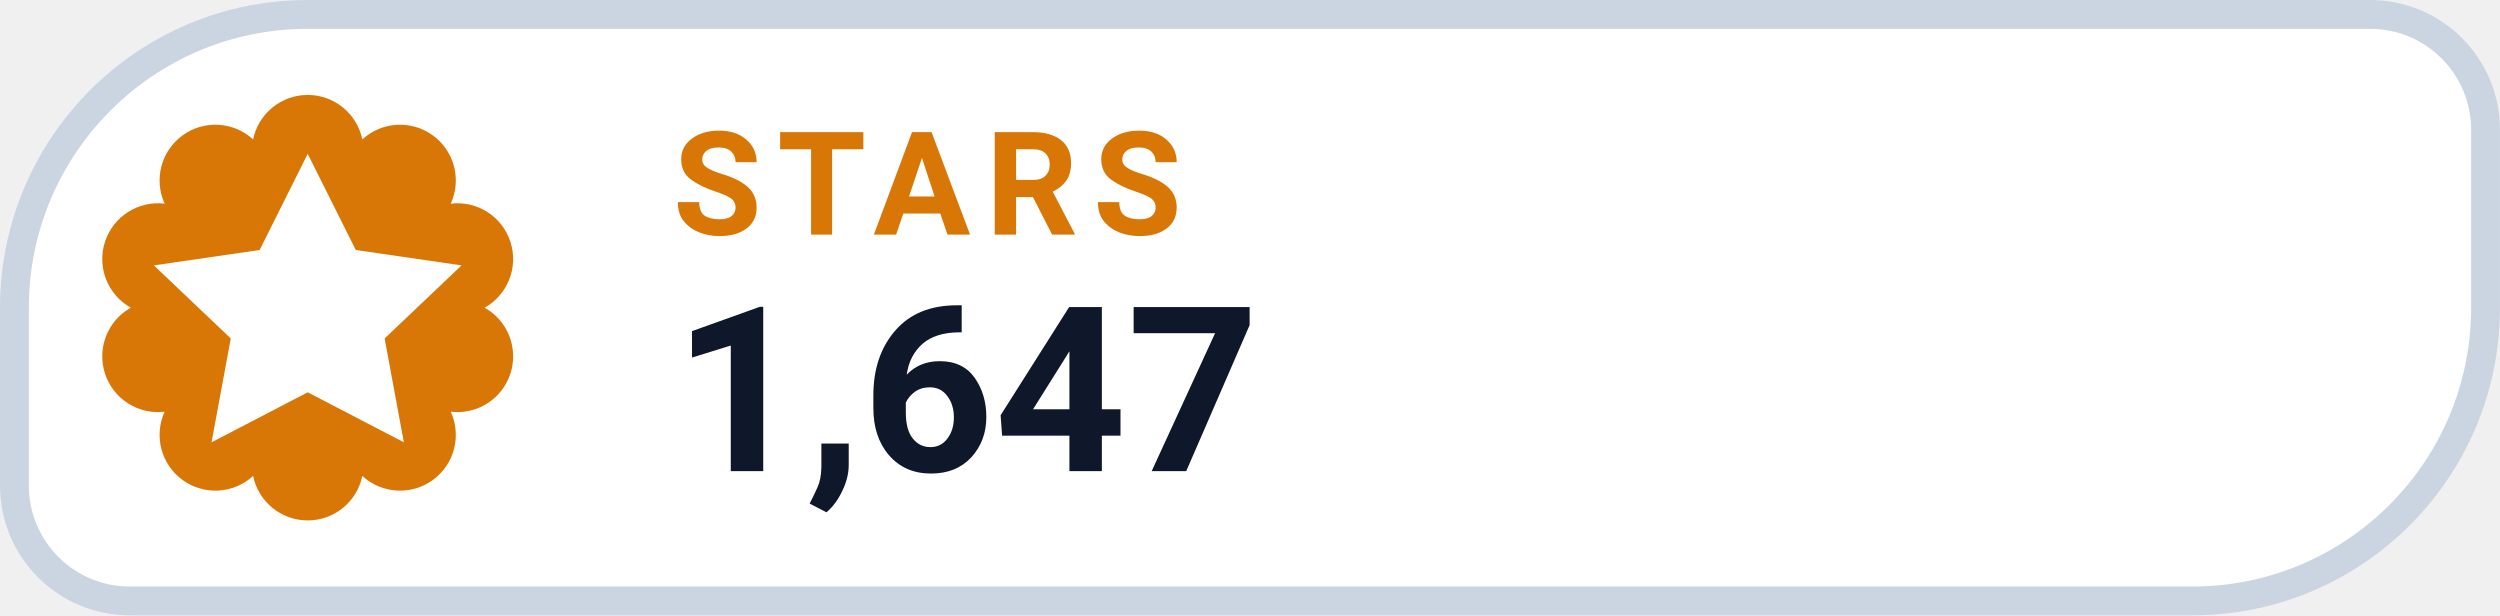
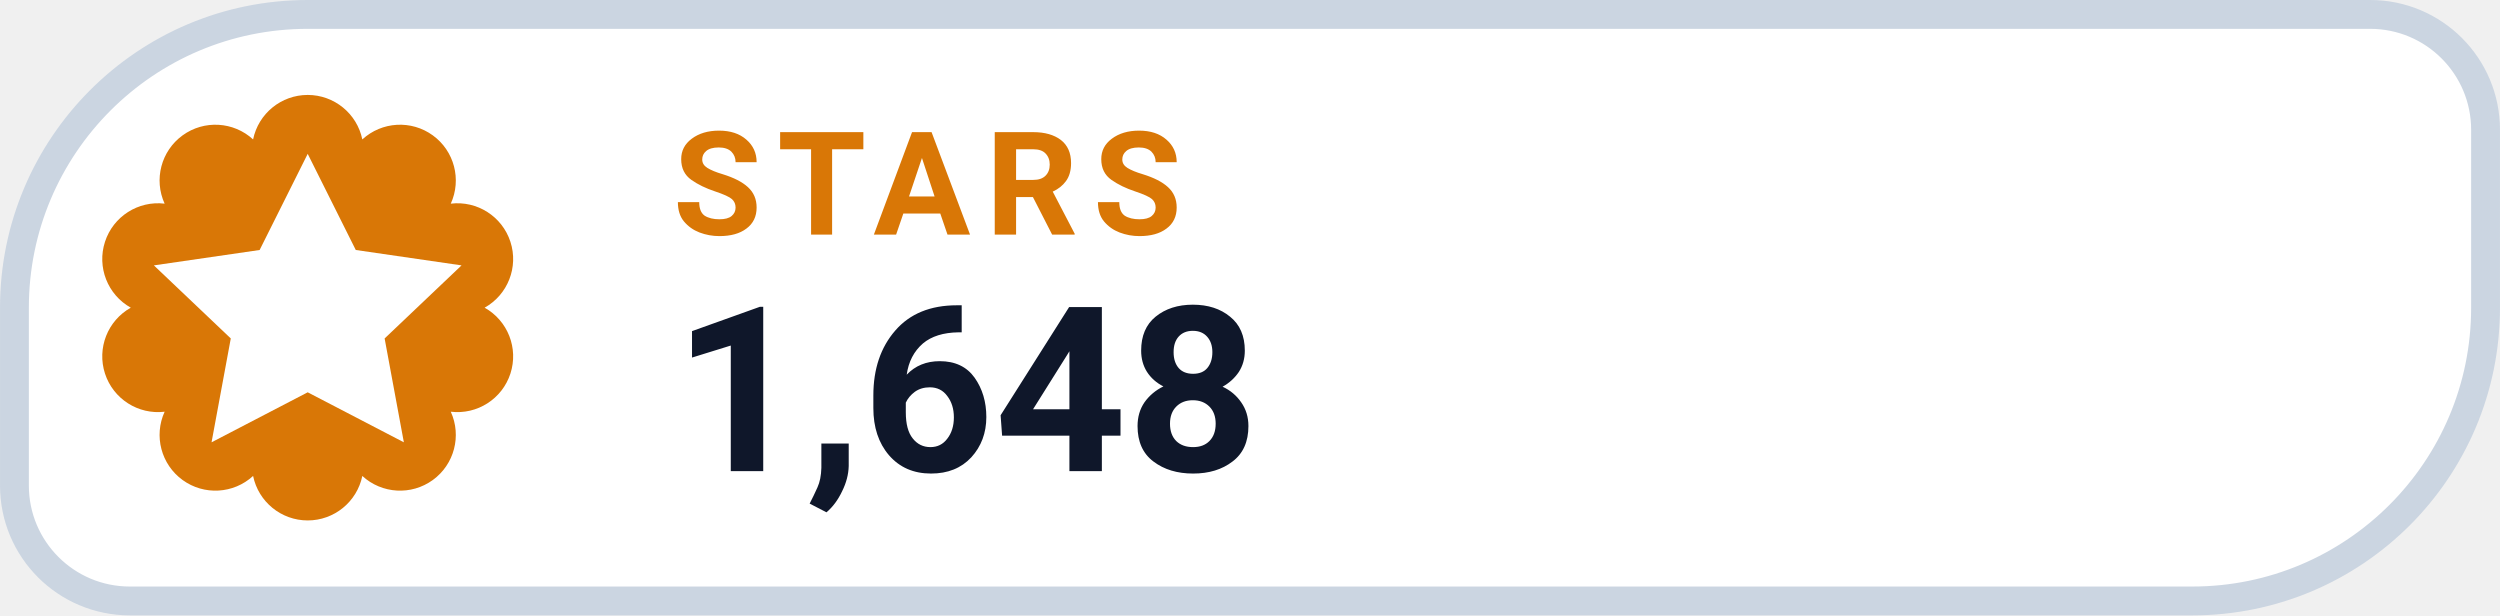
- <svg xmlns="http://www.w3.org/2000/svg" width="126" height="31.015" viewBox="0 0 130 32" role="img" aria-label="STARS 1,647">
+ <svg xmlns="http://www.w3.org/2000/svg" width="126" height="31.015" viewBox="0 0 130 32" role="img" aria-label="STARS 1,648">
  <path d="M 16.00 0.75 H 123.25 A 6.00 6.00 0 0 1 129.25 6.75 V 16.00 A 15.25 15.25 0 0 1 114.00 31.25 H 6.75 A 6.00 6.00 0 0 1 0.75 25.25 V 16.00 A 15.25 15.25 0 0 1 16.00 0.75 Z" fill="#FFFFFF" stroke="#CBD5E1" stroke-width="1.5" />
  <path d="M 13.16 7.25 A 2.90 2.90 0 0 1 18.84 7.25 A 2.90 2.90 0 0 1 23.44 10.59 A 2.90 2.90 0 0 1 25.20 16.00 A 2.90 2.90 0 0 1 23.44 21.41 A 2.90 2.90 0 0 1 18.84 24.75 A 2.90 2.90 0 0 1 13.16 24.75 A 2.90 2.90 0 0 1 8.56 21.41 A 2.90 2.90 0 0 1 6.80 16.00 A 2.90 2.90 0 0 1 8.56 10.59 A 2.90 2.90 0 0 1 13.16 7.25 Z" fill="#D97706" />
  <g transform="translate(16 16)" style="color:#FFFFFF;">
    <path d="M0 -8 l2.5 5 5.5 .8 -4 3.8 1 5.4 -5 -2.6 -5 2.6 1 -5.4 -4 -3.8 5.5 -.8 Z" fill="currentColor" />
  </g>
  <text x="35" y="12.2" fill="#D97706" font-family="-apple-system,BlinkMacSystemFont,'Segoe UI',Roboto,Helvetica,Arial,sans-serif" font-size="7.5" font-weight="700" letter-spacing=".8">STARS</text>
-   <text x="35" y="24.5" fill="#0F172A" font-family="-apple-system,BlinkMacSystemFont,'Segoe UI',Roboto,Helvetica,Arial,sans-serif" font-size="12" font-weight="750">1,647</text>
+   <text x="35" y="24.5" fill="#0F172A" font-family="-apple-system,BlinkMacSystemFont,'Segoe UI',Roboto,Helvetica,Arial,sans-serif" font-size="12" font-weight="750">1,648</text>
</svg>
